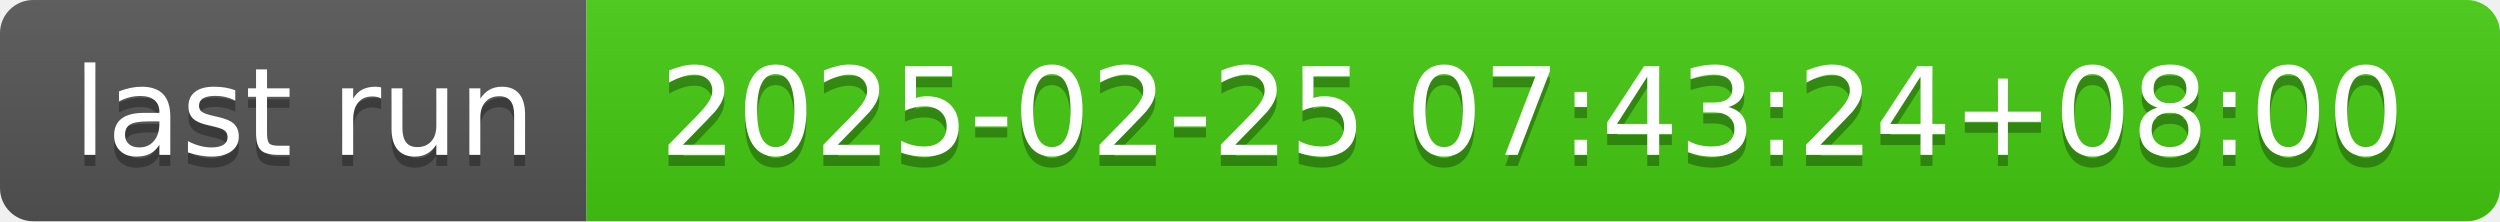
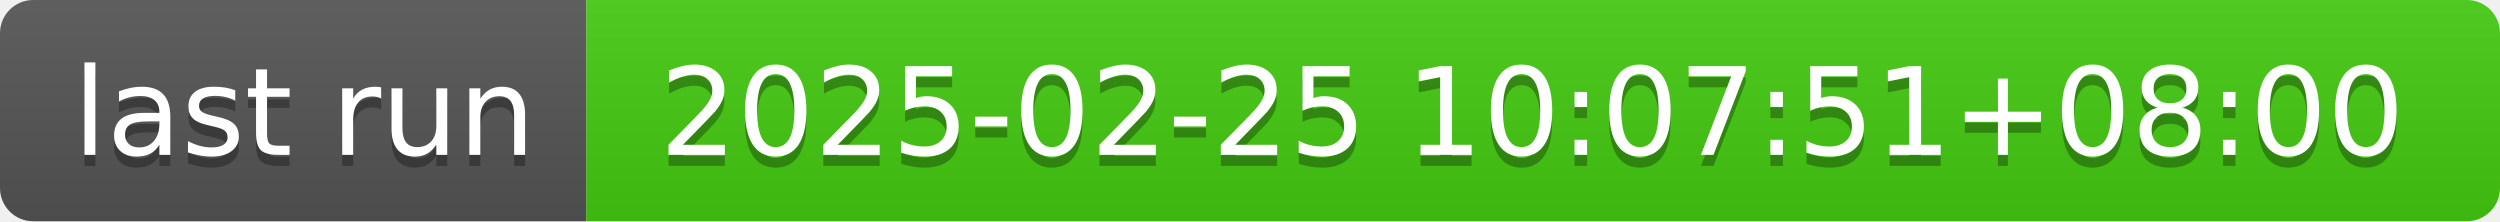
- <svg xmlns="http://www.w3.org/2000/svg" width="226" height="20" role="img" aria-label="last run: 2025-02-25 07:43:24+08:00">
+ <svg xmlns="http://www.w3.org/2000/svg" width="226" height="20" role="img" aria-label="last run: 2025-02-25 10:07:51+08:00">
  <linearGradient id="s" x2="0" y2="100%">
    <stop offset="0" stop-color="#bbb" stop-opacity=".1" />
    <stop offset="1" stop-opacity=".1" />
  </linearGradient>
  <clipPath id="r">
    <rect width="226" height="20" rx="3" fill="#fff" />
  </clipPath>
  <g clip-path="url(#r)">
    <rect width="53" height="20" fill="#555" />
    <rect x="53" width="173" height="20" fill="#4c1" />
    <rect width="226" height="20" fill="url(#s)" />
  </g>
  <g fill="#fff" text-anchor="middle" font-family="Verdana,Geneva,DejaVu Sans,sans-serif" text-rendering="geometricPrecision" font-size="110">
    <text aria-hidden="true" x="275" y="150" fill="#010101" fill-opacity=".3" transform="scale(.1)" textLength="430">last run</text>
    <text x="275" y="140" transform="scale(.1)" fill="#fff" textLength="430">last run</text>
-     <text aria-hidden="true" x="1385" y="150" fill="#010101" fill-opacity=".3" transform="scale(.1)" textLength="1630">2025-02-25 07:43:24+08:00</text>
-     <text x="1385" y="140" transform="scale(.1)" fill="#fff" textLength="1630">2025-02-25 07:43:24+08:00</text>
+     <text aria-hidden="true" x="1385" y="150" fill="#010101" fill-opacity=".3" transform="scale(.1)" textLength="1630">2025-02-25 10:07:51+08:00</text>
+     <text x="1385" y="140" transform="scale(.1)" fill="#fff" textLength="1630">2025-02-25 10:07:51+08:00</text>
  </g>
</svg>
